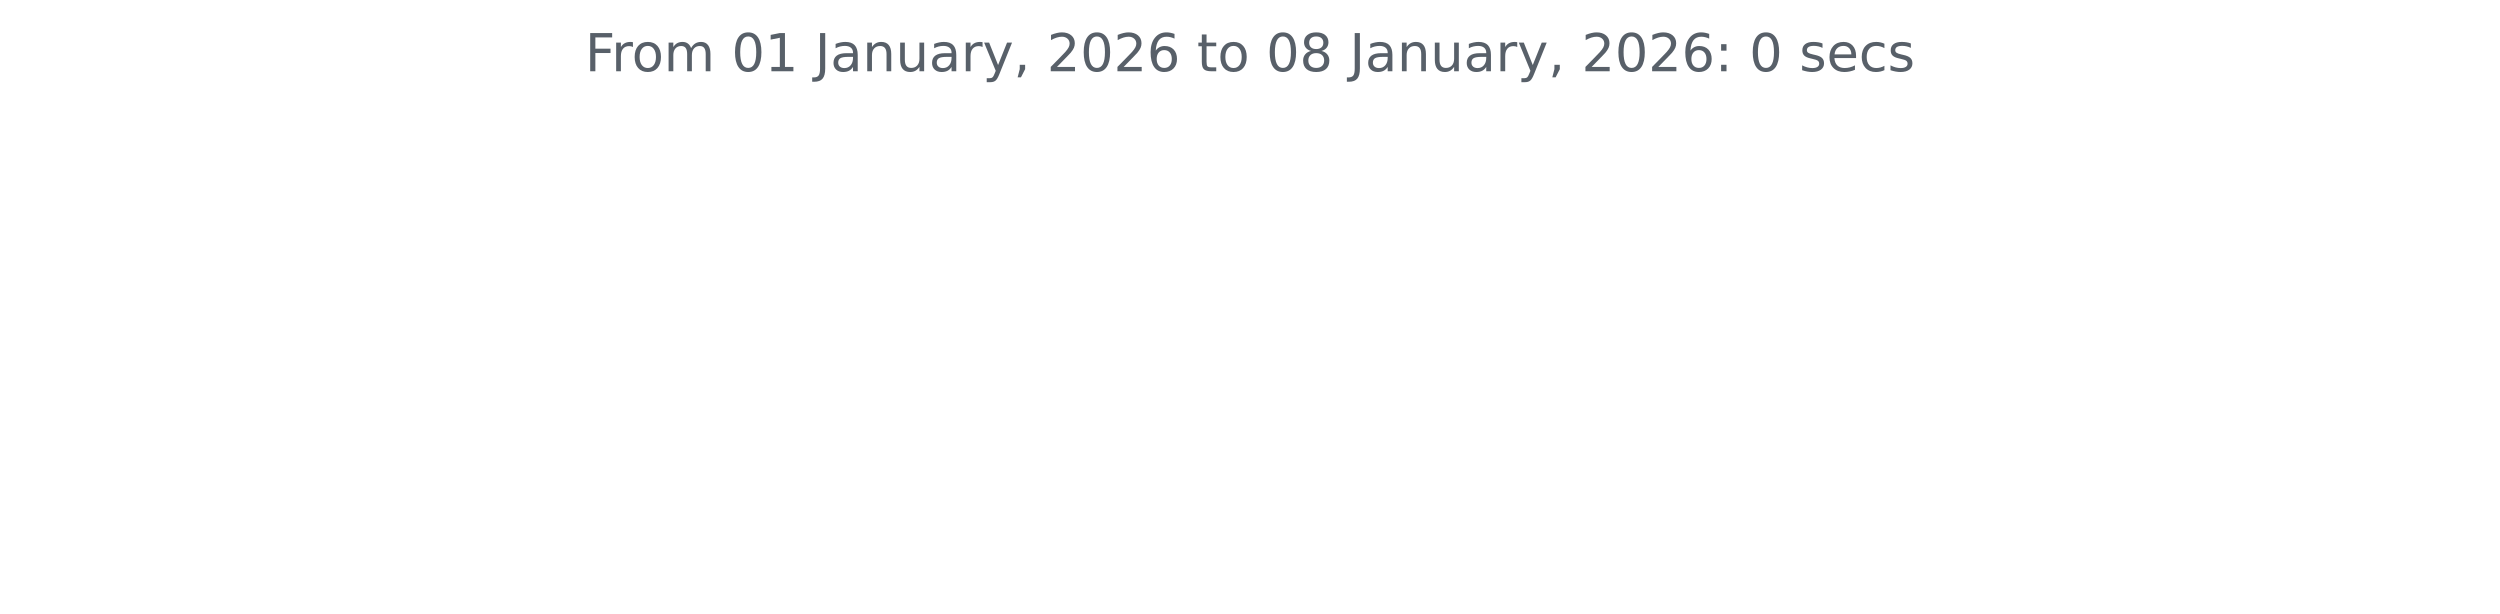
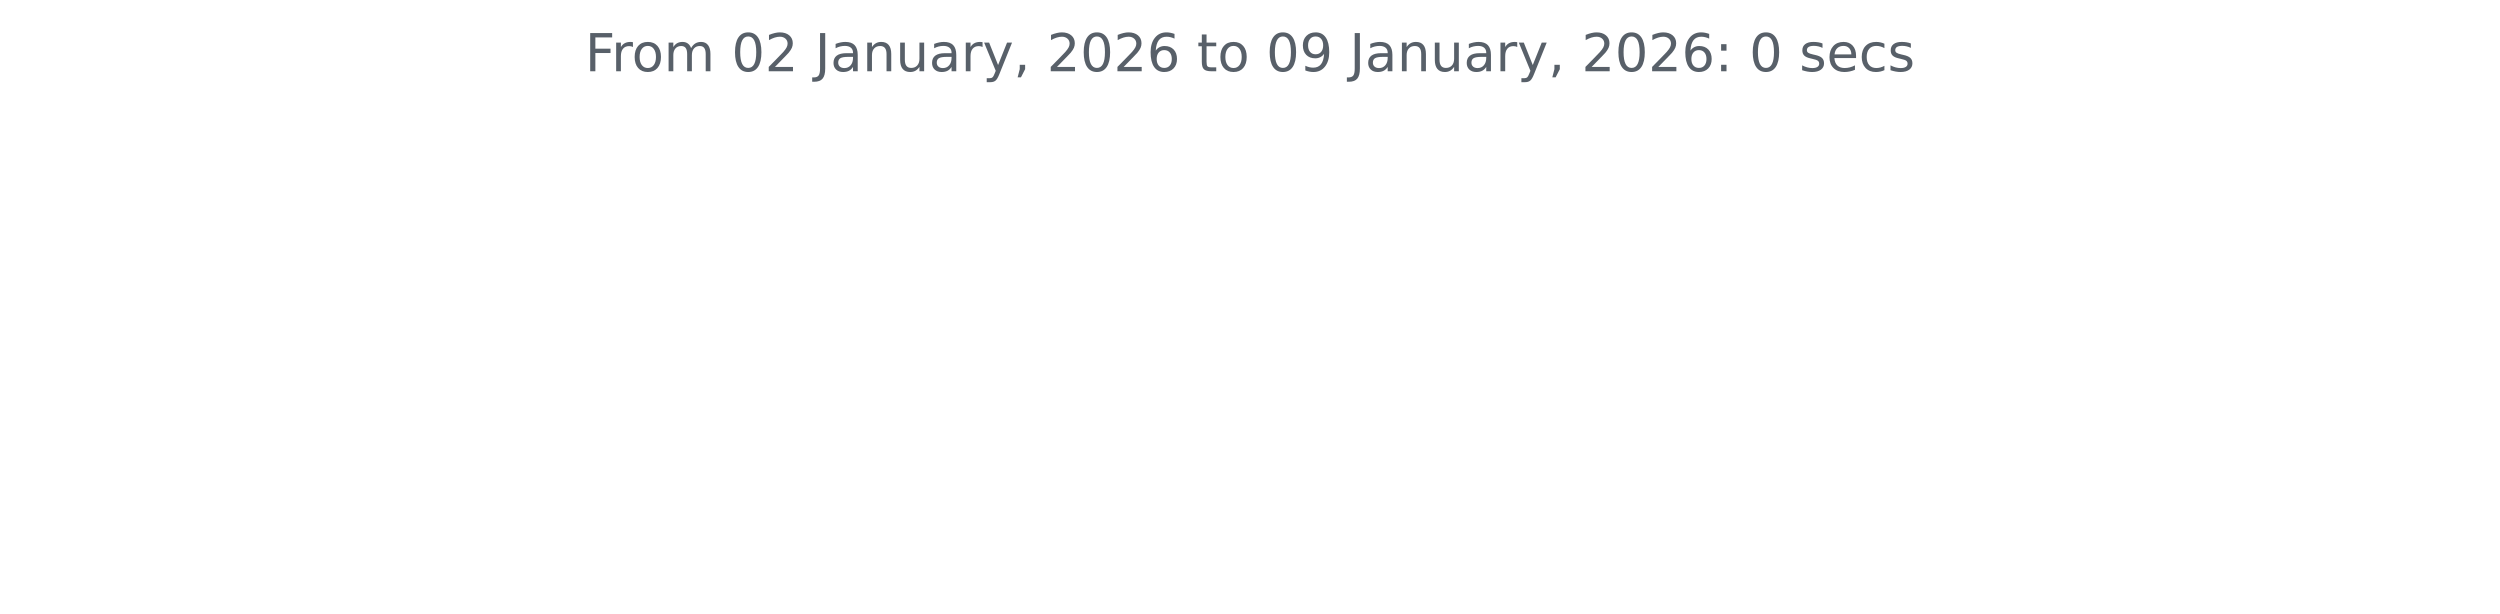
<svg xmlns="http://www.w3.org/2000/svg" xmlns:xlink="http://www.w3.org/1999/xlink" width="572.4pt" height="140.398pt" viewBox="0 0 572.4 140.398" version="1.1">
  <defs>
    <style type="text/css">*{stroke-linejoin: round; stroke-linecap: butt}</style>
  </defs>
  <g id="figure_1">
    <g id="patch_1">
      <path d="M 0 140.398  L 572.4 140.398  L 572.4 0  L 0 0  L 0 140.398  z " style="fill: none" />
    </g>
    <g id="axes_1">
      <g id="matplotlib.axis_1" />
      <g id="matplotlib.axis_2" />
      <g id="text_1">
        <g style="fill: #586069" transform="translate(133.9538 16.31812) scale(0.12 -0.12)">
          <defs>
            <path id="DejaVuSans-46" d="M 628 4666  L 3309 4666  L 3309 4134  L 1259 4134  L 1259 2759  L 3109 2759  L 3109 2228  L 1259 2228  L 1259 0  L 628 0  L 628 4666  z " transform="scale(0.015625)" />
            <path id="DejaVuSans-72" d="M 2631 2963  Q 2534 3019 2420 3045  Q 2306 3072 2169 3072  Q 1681 3072 1420 2755  Q 1159 2438 1159 1844  L 1159 0  L 581 0  L 581 3500  L 1159 3500  L 1159 2956  Q 1341 3275 1631 3429  Q 1922 3584 2338 3584  Q 2397 3584 2469 3576  Q 2541 3569 2628 3553  L 2631 2963  z " transform="scale(0.015625)" />
            <path id="DejaVuSans-6f" d="M 1959 3097  Q 1497 3097 1228 2736  Q 959 2375 959 1747  Q 959 1119 1226 758  Q 1494 397 1959 397  Q 2419 397 2687 759  Q 2956 1122 2956 1747  Q 2956 2369 2687 2733  Q 2419 3097 1959 3097  z M 1959 3584  Q 2709 3584 3137 3096  Q 3566 2609 3566 1747  Q 3566 888 3137 398  Q 2709 -91 1959 -91  Q 1206 -91 779 398  Q 353 888 353 1747  Q 353 2609 779 3096  Q 1206 3584 1959 3584  z " transform="scale(0.015625)" />
            <path id="DejaVuSans-6d" d="M 3328 2828  Q 3544 3216 3844 3400  Q 4144 3584 4550 3584  Q 5097 3584 5394 3201  Q 5691 2819 5691 2113  L 5691 0  L 5113 0  L 5113 2094  Q 5113 2597 4934 2840  Q 4756 3084 4391 3084  Q 3944 3084 3684 2787  Q 3425 2491 3425 1978  L 3425 0  L 2847 0  L 2847 2094  Q 2847 2600 2669 2842  Q 2491 3084 2119 3084  Q 1678 3084 1418 2786  Q 1159 2488 1159 1978  L 1159 0  L 581 0  L 581 3500  L 1159 3500  L 1159 2956  Q 1356 3278 1631 3431  Q 1906 3584 2284 3584  Q 2666 3584 2933 3390  Q 3200 3197 3328 2828  z " transform="scale(0.015625)" />
            <path id="DejaVuSans-20" transform="scale(0.015625)" />
            <path id="DejaVuSans-30" d="M 2034 4250  Q 1547 4250 1301 3770  Q 1056 3291 1056 2328  Q 1056 1369 1301 889  Q 1547 409 2034 409  Q 2525 409 2770 889  Q 3016 1369 3016 2328  Q 3016 3291 2770 3770  Q 2525 4250 2034 4250  z M 2034 4750  Q 2819 4750 3233 4129  Q 3647 3509 3647 2328  Q 3647 1150 3233 529  Q 2819 -91 2034 -91  Q 1250 -91 836 529  Q 422 1150 422 2328  Q 422 3509 836 4129  Q 1250 4750 2034 4750  z " transform="scale(0.015625)" />
-             <path id="DejaVuSans-31" d="M 794 531  L 1825 531  L 1825 4091  L 703 3866  L 703 4441  L 1819 4666  L 2450 4666  L 2450 531  L 3481 531  L 3481 0  L 794 0  L 794 531  z " transform="scale(0.015625)" />
+             <path id="DejaVuSans-32" d="M 1228 531  L 3431 531  L 3431 0  L 469 0  L 469 531  Q 828 903 1448 1529  Q 2069 2156 2228 2338  Q 2531 2678 2651 2914  Q 2772 3150 2772 3378  Q 2772 3750 2511 3984  Q 2250 4219 1831 4219  Q 1534 4219 1204 4116  Q 875 4013 500 3803  L 500 4441  Q 881 4594 1212 4672  Q 1544 4750 1819 4750  Q 2544 4750 2975 4387  Q 3406 4025 3406 3419  Q 3406 3131 3298 2873  Q 3191 2616 2906 2266  Q 2828 2175 2409 1742  Q 1991 1309 1228 531  z " transform="scale(0.015625)" />
            <path id="DejaVuSans-4a" d="M 628 4666  L 1259 4666  L 1259 325  Q 1259 -519 939 -900  Q 619 -1281 -91 -1281  L -331 -1281  L -331 -750  L -134 -750  Q 284 -750 456 -515  Q 628 -281 628 325  L 628 4666  z " transform="scale(0.015625)" />
            <path id="DejaVuSans-61" d="M 2194 1759  Q 1497 1759 1228 1600  Q 959 1441 959 1056  Q 959 750 1161 570  Q 1363 391 1709 391  Q 2188 391 2477 730  Q 2766 1069 2766 1631  L 2766 1759  L 2194 1759  z M 3341 1997  L 3341 0  L 2766 0  L 2766 531  Q 2569 213 2275 61  Q 1981 -91 1556 -91  Q 1019 -91 701 211  Q 384 513 384 1019  Q 384 1609 779 1909  Q 1175 2209 1959 2209  L 2766 2209  L 2766 2266  Q 2766 2663 2505 2880  Q 2244 3097 1772 3097  Q 1472 3097 1187 3025  Q 903 2953 641 2809  L 641 3341  Q 956 3463 1253 3523  Q 1550 3584 1831 3584  Q 2591 3584 2966 3190  Q 3341 2797 3341 1997  z " transform="scale(0.015625)" />
            <path id="DejaVuSans-6e" d="M 3513 2113  L 3513 0  L 2938 0  L 2938 2094  Q 2938 2591 2744 2837  Q 2550 3084 2163 3084  Q 1697 3084 1428 2787  Q 1159 2491 1159 1978  L 1159 0  L 581 0  L 581 3500  L 1159 3500  L 1159 2956  Q 1366 3272 1645 3428  Q 1925 3584 2291 3584  Q 2894 3584 3203 3211  Q 3513 2838 3513 2113  z " transform="scale(0.015625)" />
            <path id="DejaVuSans-75" d="M 544 1381  L 544 3500  L 1119 3500  L 1119 1403  Q 1119 906 1312 657  Q 1506 409 1894 409  Q 2359 409 2629 706  Q 2900 1003 2900 1516  L 2900 3500  L 3475 3500  L 3475 0  L 2900 0  L 2900 538  Q 2691 219 2414 64  Q 2138 -91 1772 -91  Q 1169 -91 856 284  Q 544 659 544 1381  z M 1991 3584  L 1991 3584  z " transform="scale(0.015625)" />
            <path id="DejaVuSans-79" d="M 2059 -325  Q 1816 -950 1584 -1140  Q 1353 -1331 966 -1331  L 506 -1331  L 506 -850  L 844 -850  Q 1081 -850 1212 -737  Q 1344 -625 1503 -206  L 1606 56  L 191 3500  L 800 3500  L 1894 763  L 2988 3500  L 3597 3500  L 2059 -325  z " transform="scale(0.015625)" />
            <path id="DejaVuSans-2c" d="M 750 794  L 1409 794  L 1409 256  L 897 -744  L 494 -744  L 750 256  L 750 794  z " transform="scale(0.015625)" />
-             <path id="DejaVuSans-32" d="M 1228 531  L 3431 531  L 3431 0  L 469 0  L 469 531  Q 828 903 1448 1529  Q 2069 2156 2228 2338  Q 2531 2678 2651 2914  Q 2772 3150 2772 3378  Q 2772 3750 2511 3984  Q 2250 4219 1831 4219  Q 1534 4219 1204 4116  Q 875 4013 500 3803  L 500 4441  Q 881 4594 1212 4672  Q 1544 4750 1819 4750  Q 2544 4750 2975 4387  Q 3406 4025 3406 3419  Q 3406 3131 3298 2873  Q 3191 2616 2906 2266  Q 2828 2175 2409 1742  Q 1991 1309 1228 531  z " transform="scale(0.015625)" />
            <path id="DejaVuSans-36" d="M 2113 2584  Q 1688 2584 1439 2293  Q 1191 2003 1191 1497  Q 1191 994 1439 701  Q 1688 409 2113 409  Q 2538 409 2786 701  Q 3034 994 3034 1497  Q 3034 2003 2786 2293  Q 2538 2584 2113 2584  z M 3366 4563  L 3366 3988  Q 3128 4100 2886 4159  Q 2644 4219 2406 4219  Q 1781 4219 1451 3797  Q 1122 3375 1075 2522  Q 1259 2794 1537 2939  Q 1816 3084 2150 3084  Q 2853 3084 3261 2657  Q 3669 2231 3669 1497  Q 3669 778 3244 343  Q 2819 -91 2113 -91  Q 1303 -91 875 529  Q 447 1150 447 2328  Q 447 3434 972 4092  Q 1497 4750 2381 4750  Q 2619 4750 2861 4703  Q 3103 4656 3366 4563  z " transform="scale(0.015625)" />
            <path id="DejaVuSans-74" d="M 1172 4494  L 1172 3500  L 2356 3500  L 2356 3053  L 1172 3053  L 1172 1153  Q 1172 725 1289 603  Q 1406 481 1766 481  L 2356 481  L 2356 0  L 1766 0  Q 1100 0 847 248  Q 594 497 594 1153  L 594 3053  L 172 3053  L 172 3500  L 594 3500  L 594 4494  L 1172 4494  z " transform="scale(0.015625)" />
-             <path id="DejaVuSans-38" d="M 2034 2216  Q 1584 2216 1326 1975  Q 1069 1734 1069 1313  Q 1069 891 1326 650  Q 1584 409 2034 409  Q 2484 409 2743 651  Q 3003 894 3003 1313  Q 3003 1734 2745 1975  Q 2488 2216 2034 2216  z M 1403 2484  Q 997 2584 770 2862  Q 544 3141 544 3541  Q 544 4100 942 4425  Q 1341 4750 2034 4750  Q 2731 4750 3128 4425  Q 3525 4100 3525 3541  Q 3525 3141 3298 2862  Q 3072 2584 2669 2484  Q 3125 2378 3379 2068  Q 3634 1759 3634 1313  Q 3634 634 3220 271  Q 2806 -91 2034 -91  Q 1263 -91 848 271  Q 434 634 434 1313  Q 434 1759 690 2068  Q 947 2378 1403 2484  z M 1172 3481  Q 1172 3119 1398 2916  Q 1625 2713 2034 2713  Q 2441 2713 2670 2916  Q 2900 3119 2900 3481  Q 2900 3844 2670 4047  Q 2441 4250 2034 4250  Q 1625 4250 1398 4047  Q 1172 3844 1172 3481  z " transform="scale(0.015625)" />
+             <path id="DejaVuSans-39" d="M 703 97  L 703 672  Q 941 559 1184 500  Q 1428 441 1663 441  Q 2288 441 2617 861  Q 2947 1281 2994 2138  Q 2813 1869 2534 1725  Q 2256 1581 1919 1581  Q 1219 1581 811 2004  Q 403 2428 403 3163  Q 403 3881 828 4315  Q 1253 4750 1959 4750  Q 2769 4750 3195 4129  Q 3622 3509 3622 2328  Q 3622 1225 3098 567  Q 2575 -91 1691 -91  Q 1453 -91 1209 -44  Q 966 3 703 97  z M 1959 2075  Q 2384 2075 2632 2365  Q 2881 2656 2881 3163  Q 2881 3666 2632 3958  Q 2384 4250 1959 4250  Q 1534 4250 1286 3958  Q 1038 3666 1038 3163  Q 1038 2656 1286 2365  Q 1534 2075 1959 2075  z " transform="scale(0.015625)" />
            <path id="DejaVuSans-3a" d="M 750 794  L 1409 794  L 1409 0  L 750 0  L 750 794  z M 750 3309  L 1409 3309  L 1409 2516  L 750 2516  L 750 3309  z " transform="scale(0.015625)" />
            <path id="DejaVuSans-73" d="M 2834 3397  L 2834 2853  Q 2591 2978 2328 3040  Q 2066 3103 1784 3103  Q 1356 3103 1142 2972  Q 928 2841 928 2578  Q 928 2378 1081 2264  Q 1234 2150 1697 2047  L 1894 2003  Q 2506 1872 2764 1633  Q 3022 1394 3022 966  Q 3022 478 2636 193  Q 2250 -91 1575 -91  Q 1294 -91 989 -36  Q 684 19 347 128  L 347 722  Q 666 556 975 473  Q 1284 391 1588 391  Q 1994 391 2212 530  Q 2431 669 2431 922  Q 2431 1156 2273 1281  Q 2116 1406 1581 1522  L 1381 1569  Q 847 1681 609 1914  Q 372 2147 372 2553  Q 372 3047 722 3315  Q 1072 3584 1716 3584  Q 2034 3584 2315 3537  Q 2597 3491 2834 3397  z " transform="scale(0.015625)" />
            <path id="DejaVuSans-65" d="M 3597 1894  L 3597 1613  L 953 1613  Q 991 1019 1311 708  Q 1631 397 2203 397  Q 2534 397 2845 478  Q 3156 559 3463 722  L 3463 178  Q 3153 47 2828 -22  Q 2503 -91 2169 -91  Q 1331 -91 842 396  Q 353 884 353 1716  Q 353 2575 817 3079  Q 1281 3584 2069 3584  Q 2775 3584 3186 3129  Q 3597 2675 3597 1894  z M 3022 2063  Q 3016 2534 2758 2815  Q 2500 3097 2075 3097  Q 1594 3097 1305 2825  Q 1016 2553 972 2059  L 3022 2063  z " transform="scale(0.015625)" />
            <path id="DejaVuSans-63" d="M 3122 3366  L 3122 2828  Q 2878 2963 2633 3030  Q 2388 3097 2138 3097  Q 1578 3097 1268 2742  Q 959 2388 959 1747  Q 959 1106 1268 751  Q 1578 397 2138 397  Q 2388 397 2633 464  Q 2878 531 3122 666  L 3122 134  Q 2881 22 2623 -34  Q 2366 -91 2075 -91  Q 1284 -91 818 406  Q 353 903 353 1747  Q 353 2603 823 3093  Q 1294 3584 2113 3584  Q 2378 3584 2631 3529  Q 2884 3475 3122 3366  z " transform="scale(0.015625)" />
          </defs>
          <use xlink:href="#DejaVuSans-46" />
          <use xlink:href="#DejaVuSans-72" x="50.27" />
          <use xlink:href="#DejaVuSans-6f" x="89.133" />
          <use xlink:href="#DejaVuSans-6d" x="150.314" />
          <use xlink:href="#DejaVuSans-20" x="247.727" />
          <use xlink:href="#DejaVuSans-30" x="279.514" />
-           <use xlink:href="#DejaVuSans-31" x="343.137" />
+           <use xlink:href="#DejaVuSans-32" x="343.137" />
          <use xlink:href="#DejaVuSans-20" x="406.76" />
          <use xlink:href="#DejaVuSans-4a" x="438.547" />
          <use xlink:href="#DejaVuSans-61" x="468.039" />
          <use xlink:href="#DejaVuSans-6e" x="529.318" />
          <use xlink:href="#DejaVuSans-75" x="592.697" />
          <use xlink:href="#DejaVuSans-61" x="656.076" />
          <use xlink:href="#DejaVuSans-72" x="717.355" />
          <use xlink:href="#DejaVuSans-79" x="758.469" />
          <use xlink:href="#DejaVuSans-2c" x="817.648" />
          <use xlink:href="#DejaVuSans-20" x="849.436" />
          <use xlink:href="#DejaVuSans-32" x="881.223" />
          <use xlink:href="#DejaVuSans-30" x="944.846" />
          <use xlink:href="#DejaVuSans-32" x="1008.469" />
          <use xlink:href="#DejaVuSans-36" x="1072.092" />
          <use xlink:href="#DejaVuSans-20" x="1135.715" />
          <use xlink:href="#DejaVuSans-74" x="1167.502" />
          <use xlink:href="#DejaVuSans-6f" x="1206.711" />
          <use xlink:href="#DejaVuSans-20" x="1267.893" />
          <use xlink:href="#DejaVuSans-30" x="1299.68" />
-           <use xlink:href="#DejaVuSans-38" x="1363.303" />
+           <use xlink:href="#DejaVuSans-39" x="1363.303" />
          <use xlink:href="#DejaVuSans-20" x="1426.926" />
          <use xlink:href="#DejaVuSans-4a" x="1458.713" />
          <use xlink:href="#DejaVuSans-61" x="1488.205" />
          <use xlink:href="#DejaVuSans-6e" x="1549.484" />
          <use xlink:href="#DejaVuSans-75" x="1612.863" />
          <use xlink:href="#DejaVuSans-61" x="1676.242" />
          <use xlink:href="#DejaVuSans-72" x="1737.521" />
          <use xlink:href="#DejaVuSans-79" x="1778.635" />
          <use xlink:href="#DejaVuSans-2c" x="1837.814" />
          <use xlink:href="#DejaVuSans-20" x="1869.602" />
          <use xlink:href="#DejaVuSans-32" x="1901.389" />
          <use xlink:href="#DejaVuSans-30" x="1965.012" />
          <use xlink:href="#DejaVuSans-32" x="2028.635" />
          <use xlink:href="#DejaVuSans-36" x="2092.258" />
          <use xlink:href="#DejaVuSans-3a" x="2155.881" />
          <use xlink:href="#DejaVuSans-20" x="2189.572" />
          <use xlink:href="#DejaVuSans-30" x="2221.359" />
          <use xlink:href="#DejaVuSans-20" x="2284.982" />
          <use xlink:href="#DejaVuSans-73" x="2316.77" />
          <use xlink:href="#DejaVuSans-65" x="2368.869" />
          <use xlink:href="#DejaVuSans-63" x="2430.393" />
          <use xlink:href="#DejaVuSans-73" x="2485.373" />
        </g>
      </g>
    </g>
  </g>
</svg>
